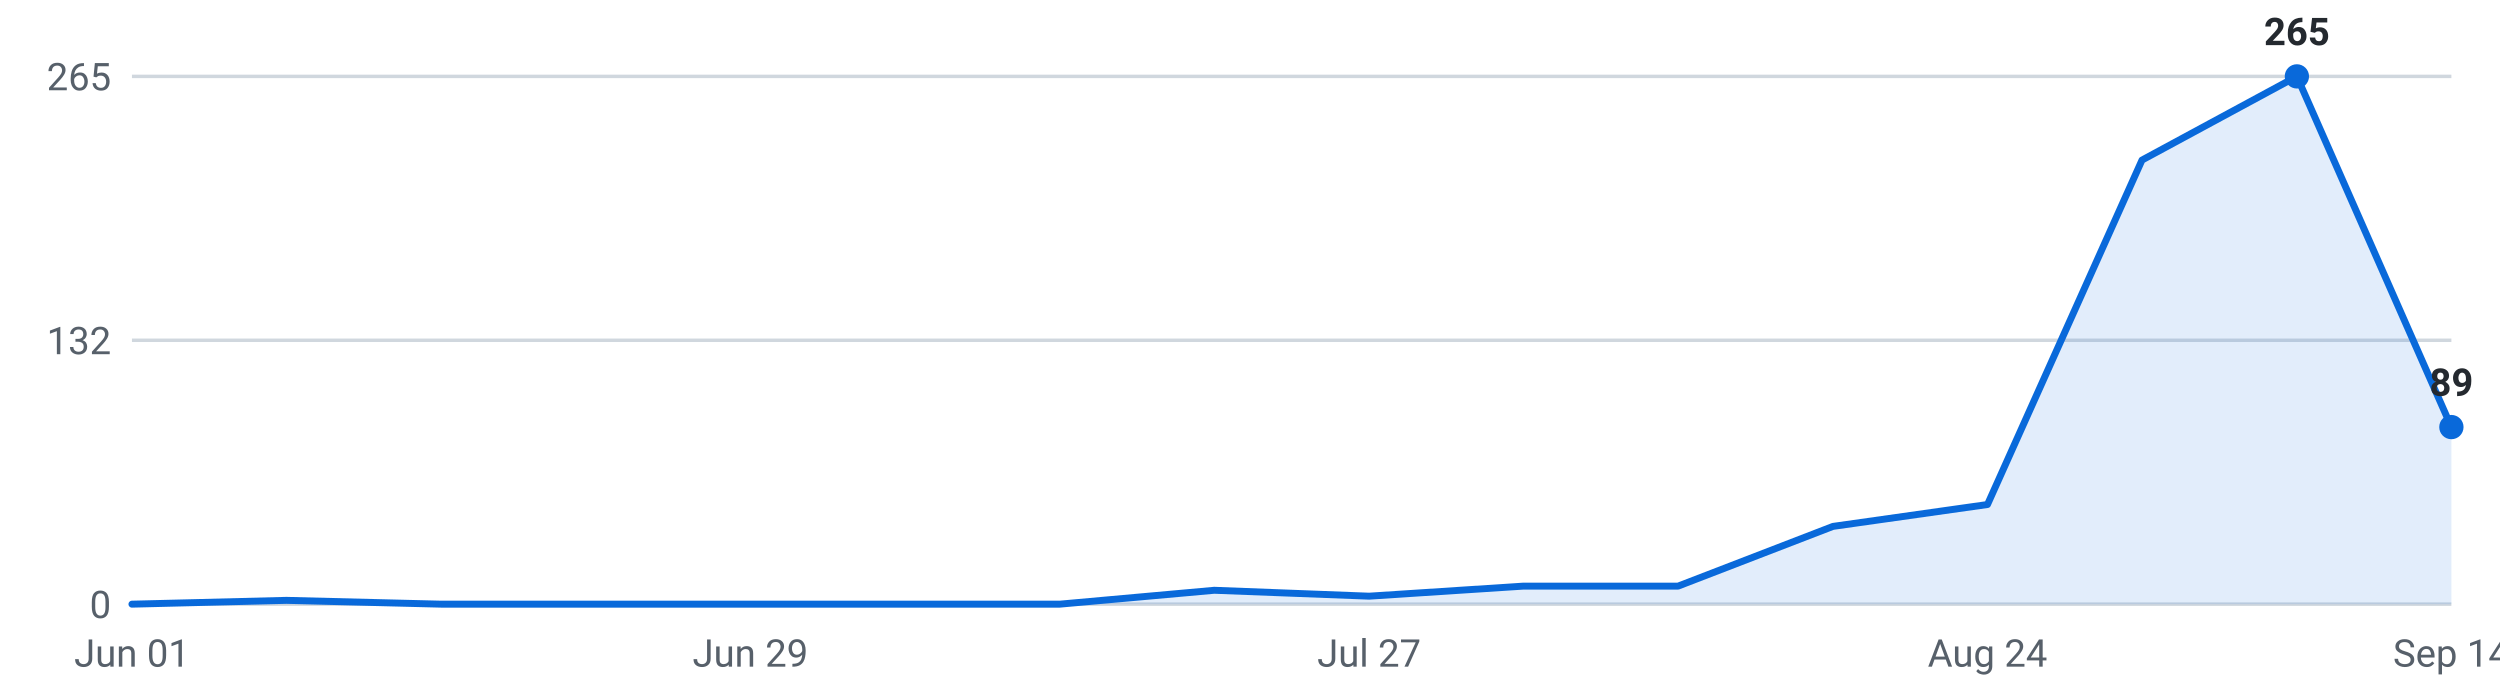
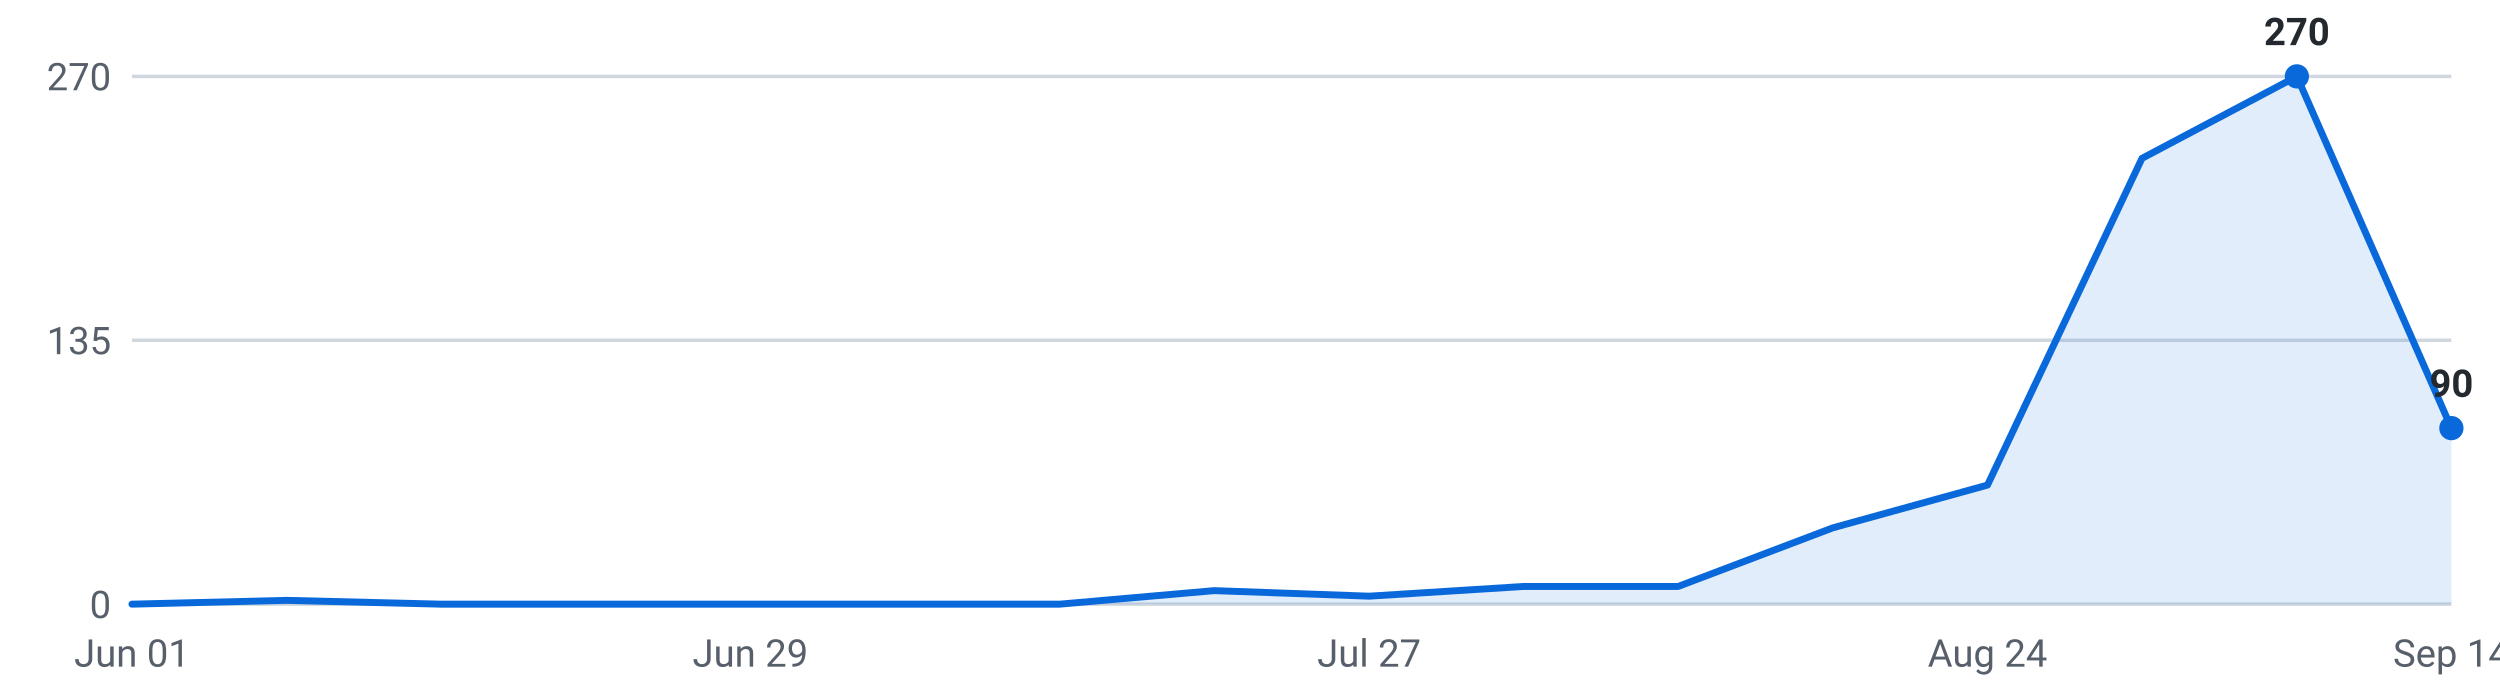
<svg xmlns="http://www.w3.org/2000/svg" viewBox="0 0 720 200" width="720" height="200" role="img" aria-label="Internships posted per week, last 16 weeks">
  <g font-family="-apple-system,Segoe UI,Roboto,sans-serif" font-size="11">
    <line x1="38" y1="174.0" x2="706" y2="174.0" stroke="#d0d7de" stroke-width="1" />
    <text x="32" y="178.0" text-anchor="end" fill="#57606a">0</text>
    <line x1="38" y1="98.0" x2="706" y2="98.0" stroke="#d0d7de" stroke-width="1" />
-     <text x="32" y="102.0" text-anchor="end" fill="#57606a">132</text>
+     <text x="32" y="102.0" text-anchor="end" fill="#57606a">135</text>
    <line x1="38" y1="22.0" x2="706" y2="22.0" stroke="#d0d7de" stroke-width="1" />
-     <text x="32" y="26.0" text-anchor="end" fill="#57606a">265</text>
-     <path d="M38.0,174 L38.0,174.0 L82.5,172.9 L127.1,174.0 L171.6,174.0 L216.1,174.0 L260.7,174.0 L305.2,174.0 L349.7,170.0 L394.3,171.7 L438.8,168.8 L483.3,168.8 L527.9,151.6 L572.4,145.3 L616.9,46.1 L661.5,22.0 L706.0,123.0 L706.0,174 Z" fill="#0969da" fill-opacity="0.12" />
-     <polyline points="38.0,174.0 82.5,172.9 127.1,174.0 171.6,174.0 216.1,174.0 260.7,174.0 305.2,174.0 349.7,170.0 394.3,171.7 438.8,168.8 483.3,168.8 527.9,151.6 572.4,145.3 616.9,46.1 661.5,22.0 706.0,123.0" fill="none" stroke="#0969da" stroke-width="2" stroke-linejoin="round" stroke-linecap="round" />
+     <text x="32" y="26.0" text-anchor="end" fill="#57606a">270</text>
+     <path d="M38.0,174 L38.0,174.0 L82.5,172.9 L127.1,174.0 L171.6,174.0 L216.1,174.0 L260.7,174.0 L305.2,174.0 L349.7,170.1 L394.3,171.7 L438.8,168.9 L483.3,168.9 L527.9,152.0 L572.4,139.7 L616.9,45.6 L661.5,22.0 L706.0,123.3 L706.0,174 Z" fill="#0969da" fill-opacity="0.12" />
+     <polyline points="38.0,174.0 82.5,172.9 127.1,174.0 171.6,174.0 216.1,174.0 260.7,174.0 305.2,174.0 349.7,170.1 394.3,171.7 438.8,168.9 483.3,168.9 527.9,152.0 572.4,139.7 616.9,45.6 661.5,22.0 706.0,123.3" fill="none" stroke="#0969da" stroke-width="2" stroke-linejoin="round" stroke-linecap="round" />
    <circle cx="661.5" cy="22.0" r="3.5" fill="#0969da" />
-     <text x="661.5" y="13.0" text-anchor="middle" fill="#24292f" font-weight="600">265</text>
-     <circle cx="706.0" cy="123.0" r="3.5" fill="#0969da" />
-     <text x="706.0" y="114.0" text-anchor="middle" fill="#24292f" font-weight="600">89</text>
+     <text x="661.5" y="13.0" text-anchor="middle" fill="#24292f" font-weight="600">270</text>
+     <circle cx="706.0" cy="123.3" r="3.5" fill="#0969da" />
+     <text x="706.0" y="114.3" text-anchor="middle" fill="#24292f" font-weight="600">90</text>
    <text x="38.0" y="192" text-anchor="middle" fill="#57606a">Jun 01</text>
    <text x="216.1" y="192" text-anchor="middle" fill="#57606a">Jun 29</text>
    <text x="394.3" y="192" text-anchor="middle" fill="#57606a">Jul 27</text>
    <text x="572.4" y="192" text-anchor="middle" fill="#57606a">Aug 24</text>
    <text x="706.0" y="192" text-anchor="middle" fill="#57606a">Sep 14</text>
  </g>
</svg>
